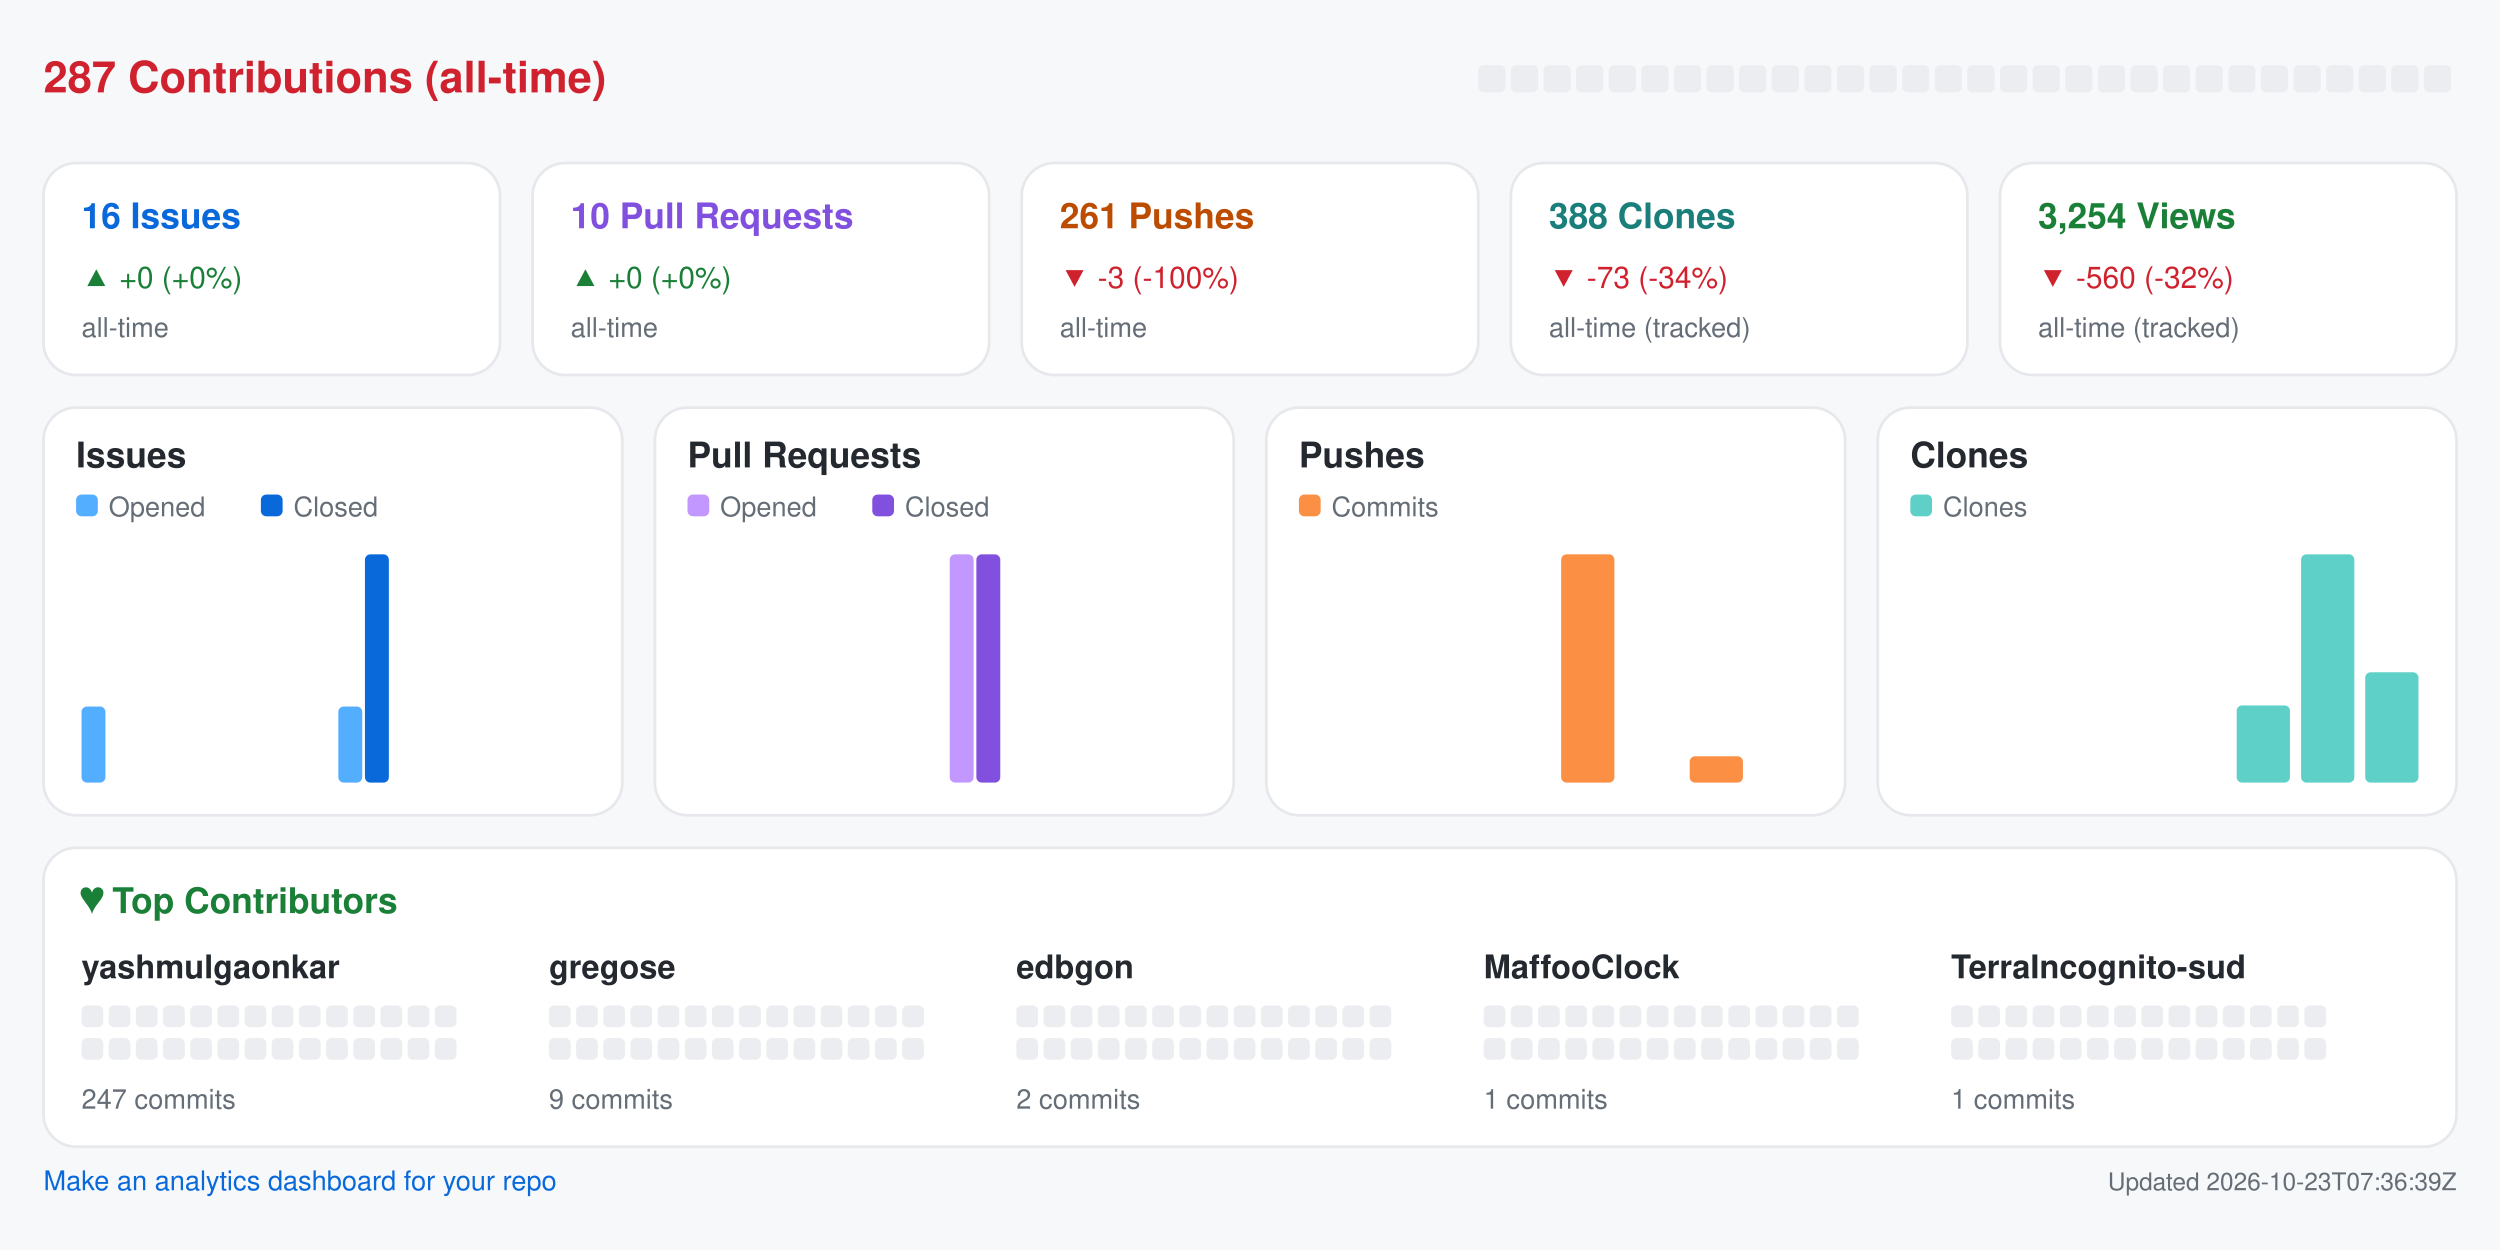
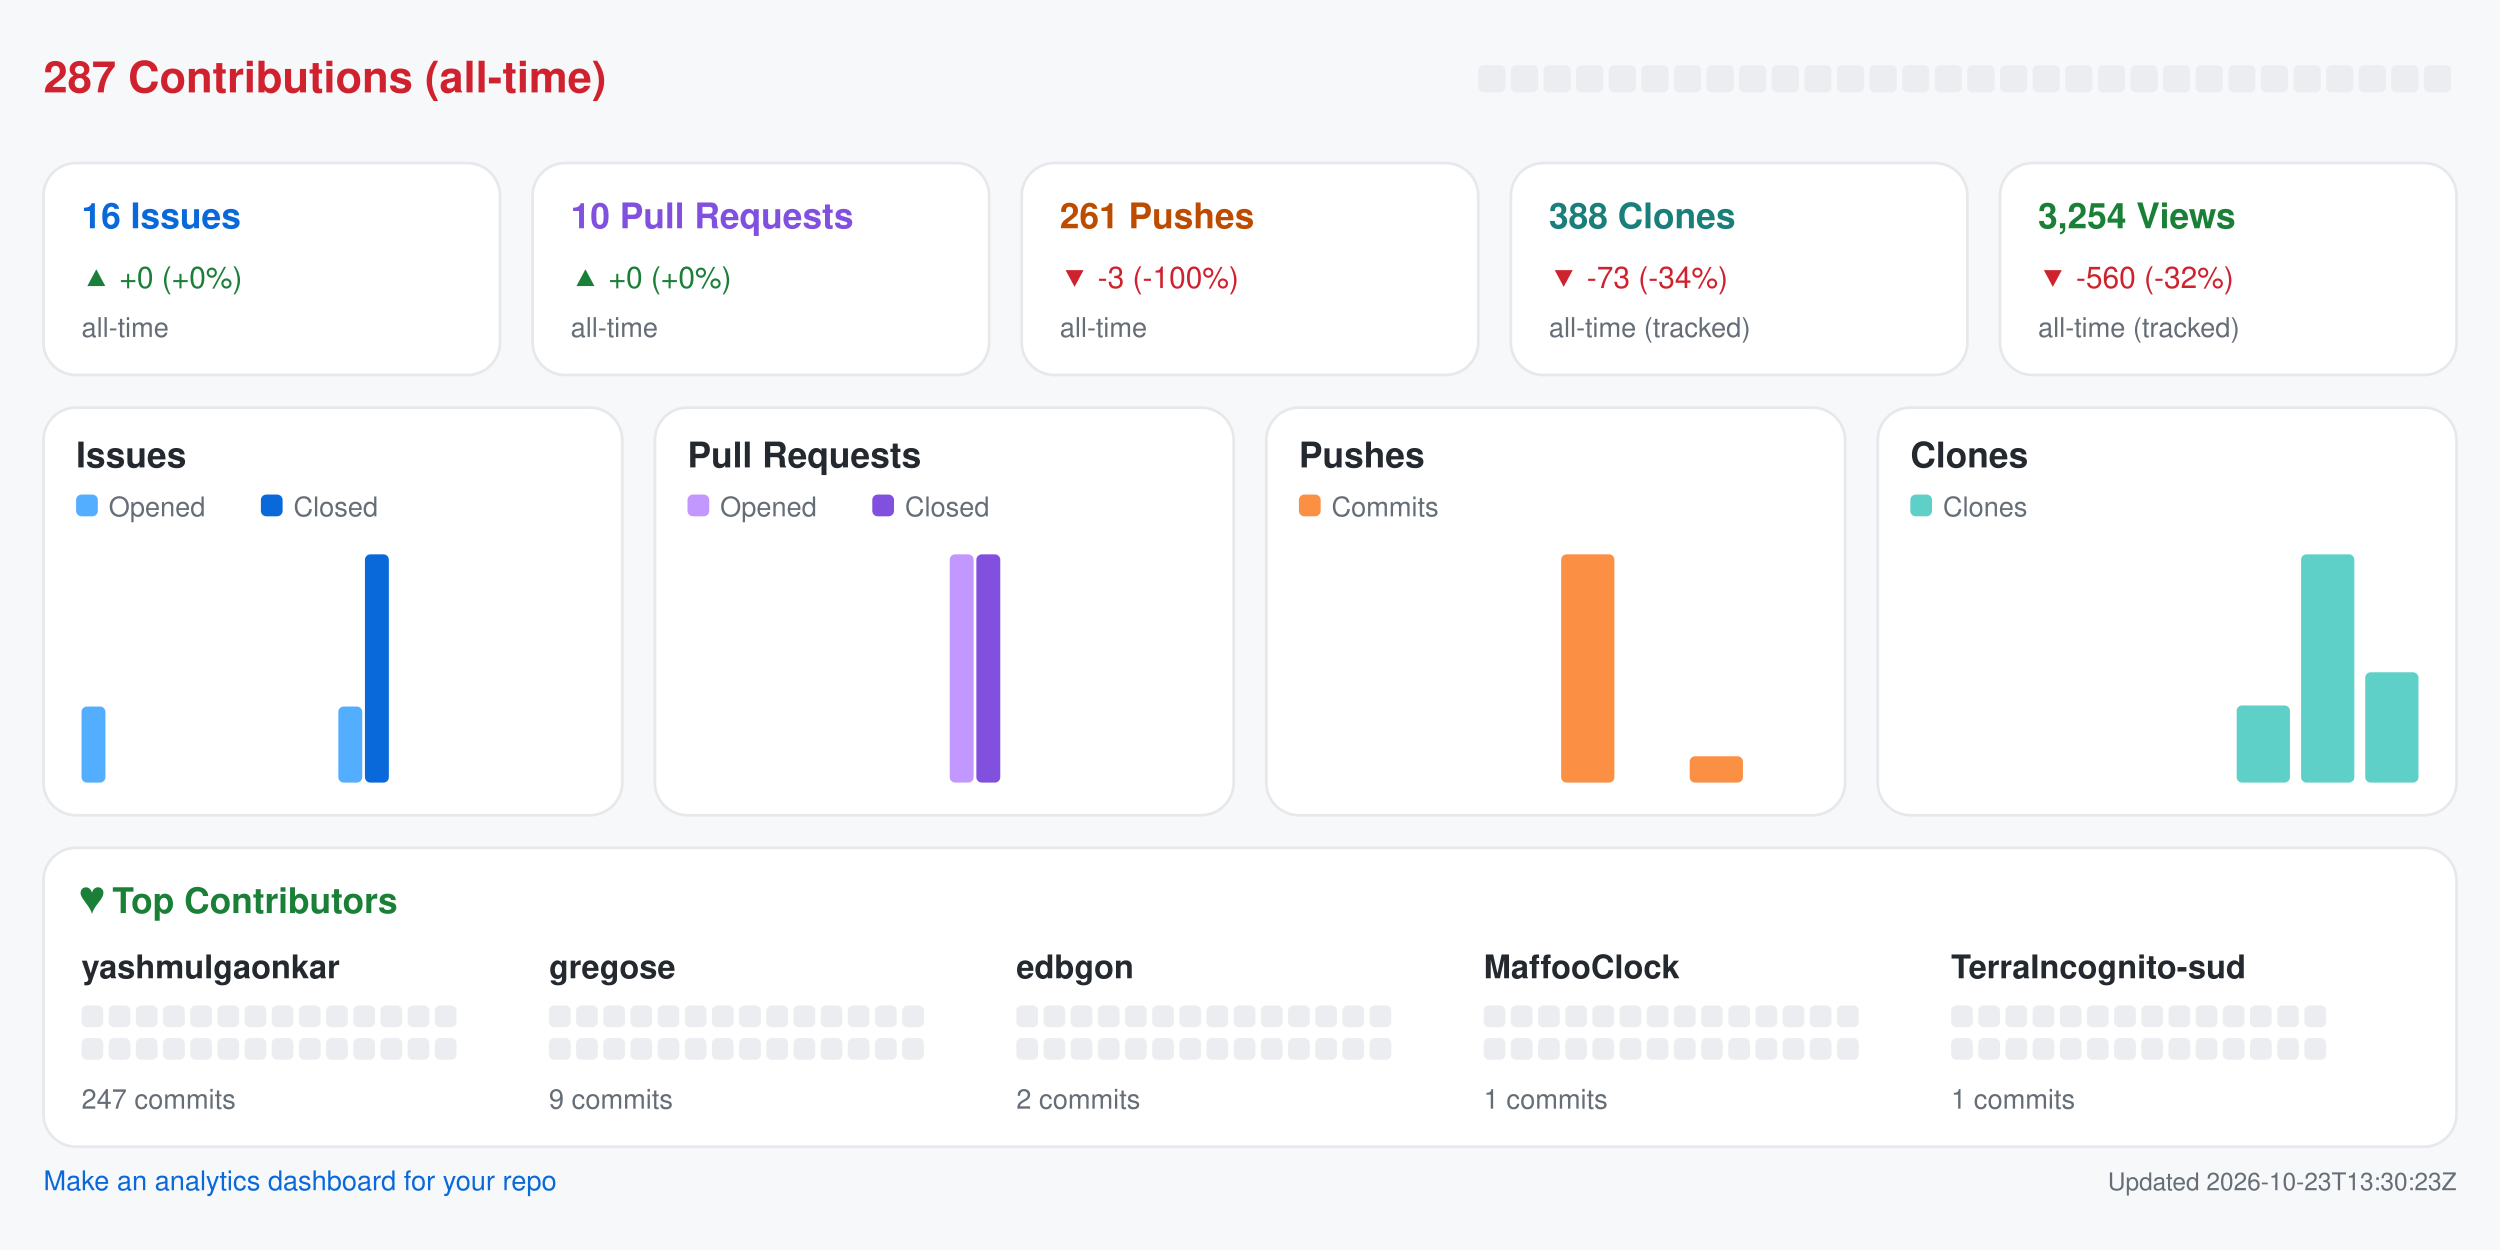
<svg xmlns="http://www.w3.org/2000/svg" width="920" height="460" viewBox="0 0 920 460" role="img" aria-label="Repository analytics for yashmulgaonkar/halo">
  <rect x="0.0" y="0.0" width="920.0" height="460.0" rx="0" fill="#f6f8fa" />
  <text x="16.0" y="34.0" fill="#cf222e" font-size="16" font-family="-apple-system,BlinkMacSystemFont,Segoe UI,Helvetica,Arial,sans-serif" font-weight="600" text-anchor="start">287 Contributions (all-time)</text>
  <rect x="544.0" y="24.0" width="10.0" height="10.0" rx="2" fill="#ebedf0" />
  <rect x="556.0" y="24.0" width="10.0" height="10.0" rx="2" fill="#ebedf0" />
  <rect x="568.0" y="24.0" width="10.0" height="10.0" rx="2" fill="#ebedf0" />
  <rect x="580.0" y="24.0" width="10.0" height="10.0" rx="2" fill="#ebedf0" />
  <rect x="592.0" y="24.0" width="10.0" height="10.0" rx="2" fill="#ebedf0" />
  <rect x="604.0" y="24.0" width="10.0" height="10.0" rx="2" fill="#ebedf0" />
  <rect x="616.0" y="24.0" width="10.0" height="10.0" rx="2" fill="#ebedf0" />
  <rect x="628.0" y="24.0" width="10.0" height="10.0" rx="2" fill="#ebedf0" />
  <rect x="640.0" y="24.0" width="10.0" height="10.0" rx="2" fill="#ebedf0" />
  <rect x="652.0" y="24.0" width="10.0" height="10.0" rx="2" fill="#ebedf0" />
  <rect x="664.0" y="24.0" width="10.0" height="10.0" rx="2" fill="#ebedf0" />
  <rect x="676.0" y="24.0" width="10.0" height="10.0" rx="2" fill="#ebedf0" />
  <rect x="688.0" y="24.0" width="10.0" height="10.0" rx="2" fill="#ebedf0" />
  <rect x="700.0" y="24.0" width="10.0" height="10.0" rx="2" fill="#ebedf0" />
  <rect x="712.0" y="24.0" width="10.0" height="10.0" rx="2" fill="#ebedf0" />
  <rect x="724.0" y="24.0" width="10.0" height="10.0" rx="2" fill="#ebedf0" />
  <rect x="736.0" y="24.0" width="10.0" height="10.0" rx="2" fill="#ebedf0" />
  <rect x="748.0" y="24.0" width="10.0" height="10.0" rx="2" fill="#ebedf0" />
  <rect x="760.0" y="24.0" width="10.0" height="10.0" rx="2" fill="#ebedf0" />
  <rect x="772.0" y="24.0" width="10.0" height="10.0" rx="2" fill="#ebedf0" />
  <rect x="784.0" y="24.0" width="10.0" height="10.0" rx="2" fill="#ebedf0" />
  <rect x="796.0" y="24.0" width="10.0" height="10.0" rx="2" fill="#ebedf0" />
  <rect x="808.0" y="24.0" width="10.0" height="10.0" rx="2" fill="#ebedf0" />
  <rect x="820.0" y="24.0" width="10.0" height="10.0" rx="2" fill="#ebedf0" />
  <rect x="832.0" y="24.0" width="10.0" height="10.0" rx="2" fill="#ebedf0" />
  <rect x="844.0" y="24.0" width="10.0" height="10.0" rx="2" fill="#ebedf0" />
  <rect x="856.0" y="24.0" width="10.0" height="10.0" rx="2" fill="#ebedf0" />
  <rect x="868.0" y="24.0" width="10.0" height="10.0" rx="2" fill="#ebedf0" />
  <rect x="880.0" y="24.0" width="10.0" height="10.0" rx="2" fill="#ebedf0" />
  <rect x="892.0" y="24.0" width="10.0" height="10.0" rx="2" fill="#ebedf0" />
  <rect x="16.0" y="60.0" width="168.0" height="78.0" rx="12" fill="#ffffff" stroke="#e6e8eb" />
  <text x="30.0" y="84.0" fill="#0969da" font-size="13" font-family="-apple-system,BlinkMacSystemFont,Segoe UI,Helvetica,Arial,sans-serif" font-weight="600" text-anchor="start">16 Issues</text>
  <text x="30.0" y="106.0" fill="#1a7f37" font-size="11" font-family="-apple-system,BlinkMacSystemFont,Segoe UI,Helvetica,Arial,sans-serif" font-weight="400" text-anchor="start">▲ +0 (+0%)</text>
  <text x="30.0" y="124.0" fill="#656d76" font-size="10" font-family="-apple-system,BlinkMacSystemFont,Segoe UI,Helvetica,Arial,sans-serif" font-weight="400" text-anchor="start">all-time</text>
  <rect x="196.0" y="60.0" width="168.0" height="78.0" rx="12" fill="#ffffff" stroke="#e6e8eb" />
  <text x="210.0" y="84.0" fill="#8250df" font-size="13" font-family="-apple-system,BlinkMacSystemFont,Segoe UI,Helvetica,Arial,sans-serif" font-weight="600" text-anchor="start">10 Pull Requests</text>
  <text x="210.0" y="106.0" fill="#1a7f37" font-size="11" font-family="-apple-system,BlinkMacSystemFont,Segoe UI,Helvetica,Arial,sans-serif" font-weight="400" text-anchor="start">▲ +0 (+0%)</text>
  <text x="210.0" y="124.0" fill="#656d76" font-size="10" font-family="-apple-system,BlinkMacSystemFont,Segoe UI,Helvetica,Arial,sans-serif" font-weight="400" text-anchor="start">all-time</text>
  <rect x="376.0" y="60.0" width="168.0" height="78.0" rx="12" fill="#ffffff" stroke="#e6e8eb" />
  <text x="390.0" y="84.0" fill="#bc4c00" font-size="13" font-family="-apple-system,BlinkMacSystemFont,Segoe UI,Helvetica,Arial,sans-serif" font-weight="600" text-anchor="start">261 Pushes</text>
  <text x="390.0" y="106.0" fill="#cf222e" font-size="11" font-family="-apple-system,BlinkMacSystemFont,Segoe UI,Helvetica,Arial,sans-serif" font-weight="400" text-anchor="start">▼ -3 (-100%)</text>
  <text x="390.0" y="124.0" fill="#656d76" font-size="10" font-family="-apple-system,BlinkMacSystemFont,Segoe UI,Helvetica,Arial,sans-serif" font-weight="400" text-anchor="start">all-time</text>
  <rect x="556.0" y="60.0" width="168.0" height="78.0" rx="12" fill="#ffffff" stroke="#e6e8eb" />
  <text x="570.0" y="84.0" fill="#1a7f7a" font-size="13" font-family="-apple-system,BlinkMacSystemFont,Segoe UI,Helvetica,Arial,sans-serif" font-weight="600" text-anchor="start">388 Clones</text>
  <text x="570.0" y="106.0" fill="#cf222e" font-size="11" font-family="-apple-system,BlinkMacSystemFont,Segoe UI,Helvetica,Arial,sans-serif" font-weight="400" text-anchor="start">▼ -73 (-34%)</text>
  <text x="570.0" y="124.0" fill="#656d76" font-size="10" font-family="-apple-system,BlinkMacSystemFont,Segoe UI,Helvetica,Arial,sans-serif" font-weight="400" text-anchor="start">all-time (tracked)</text>
  <rect x="736.0" y="60.0" width="168.0" height="78.0" rx="12" fill="#ffffff" stroke="#e6e8eb" />
  <text x="750.0" y="84.0" fill="#1a7f37" font-size="13" font-family="-apple-system,BlinkMacSystemFont,Segoe UI,Helvetica,Arial,sans-serif" font-weight="600" text-anchor="start">3,254 Views</text>
  <text x="750.0" y="106.0" fill="#cf222e" font-size="11" font-family="-apple-system,BlinkMacSystemFont,Segoe UI,Helvetica,Arial,sans-serif" font-weight="400" text-anchor="start">▼ -560 (-32%)</text>
  <text x="750.0" y="124.0" fill="#656d76" font-size="10" font-family="-apple-system,BlinkMacSystemFont,Segoe UI,Helvetica,Arial,sans-serif" font-weight="400" text-anchor="start">all-time (tracked)</text>
  <rect x="16.0" y="150.0" width="213.0" height="150.0" rx="12" fill="#ffffff" stroke="#e6e8eb" />
  <text x="28.0" y="172.0" fill="#24292f" font-size="13" font-family="-apple-system,BlinkMacSystemFont,Segoe UI,Helvetica,Arial,sans-serif" font-weight="600" text-anchor="start">Issues</text>
  <rect x="28.0" y="182.0" width="8.0" height="8.0" rx="2" fill="#54aeff" />
  <text x="40.0" y="190.0" fill="#656d76" font-size="10" font-family="-apple-system,BlinkMacSystemFont,Segoe UI,Helvetica,Arial,sans-serif" font-weight="400" text-anchor="start">Opened</text>
  <rect x="96.0" y="182.0" width="8.0" height="8.0" rx="2" fill="#0969da" />
  <text x="108.0" y="190.0" fill="#656d76" font-size="10" font-family="-apple-system,BlinkMacSystemFont,Segoe UI,Helvetica,Arial,sans-serif" font-weight="400" text-anchor="start">Closed</text>
  <rect x="30.0" y="260.0" width="8.8" height="28.0" rx="2" fill="#54aeff" />
  <rect x="39.8" y="288.0" width="8.8" height="0.0" rx="2" fill="#0969da" />
  <rect x="53.6" y="288.0" width="8.8" height="0.0" rx="2" fill="#54aeff" />
  <rect x="63.4" y="288.0" width="8.8" height="0.0" rx="2" fill="#0969da" />
  <rect x="77.2" y="288.0" width="8.8" height="0.0" rx="2" fill="#54aeff" />
  <rect x="87.1" y="288.0" width="8.8" height="0.0" rx="2" fill="#0969da" />
  <rect x="100.9" y="288.0" width="8.8" height="0.0" rx="2" fill="#54aeff" />
  <rect x="110.7" y="288.0" width="8.8" height="0.0" rx="2" fill="#0969da" />
  <rect x="124.5" y="260.0" width="8.8" height="28.0" rx="2" fill="#54aeff" />
  <rect x="134.3" y="204.0" width="8.8" height="84.0" rx="2" fill="#0969da" />
  <rect x="148.1" y="288.0" width="8.8" height="0.0" rx="2" fill="#54aeff" />
  <rect x="157.9" y="288.0" width="8.8" height="0.0" rx="2" fill="#0969da" />
  <rect x="171.8" y="288.0" width="8.8" height="0.0" rx="2" fill="#54aeff" />
  <rect x="181.6" y="288.0" width="8.8" height="0.0" rx="2" fill="#0969da" />
  <rect x="195.4" y="288.0" width="8.8" height="0.0" rx="2" fill="#54aeff" />
  <rect x="205.2" y="288.0" width="8.8" height="0.0" rx="2" fill="#0969da" />
  <rect x="241.0" y="150.0" width="213.0" height="150.0" rx="12" fill="#ffffff" stroke="#e6e8eb" />
  <text x="253.0" y="172.0" fill="#24292f" font-size="13" font-family="-apple-system,BlinkMacSystemFont,Segoe UI,Helvetica,Arial,sans-serif" font-weight="600" text-anchor="start">Pull Requests</text>
  <rect x="253.0" y="182.0" width="8.0" height="8.0" rx="2" fill="#c297ff" />
  <text x="265.0" y="190.0" fill="#656d76" font-size="10" font-family="-apple-system,BlinkMacSystemFont,Segoe UI,Helvetica,Arial,sans-serif" font-weight="400" text-anchor="start">Opened</text>
  <rect x="321.0" y="182.0" width="8.0" height="8.0" rx="2" fill="#8250df" />
  <text x="333.0" y="190.0" fill="#656d76" font-size="10" font-family="-apple-system,BlinkMacSystemFont,Segoe UI,Helvetica,Arial,sans-serif" font-weight="400" text-anchor="start">Closed</text>
  <rect x="255.0" y="288.0" width="8.8" height="0.0" rx="2" fill="#c297ff" />
  <rect x="264.8" y="288.0" width="8.8" height="0.0" rx="2" fill="#8250df" />
  <rect x="278.6" y="288.0" width="8.8" height="0.0" rx="2" fill="#c297ff" />
  <rect x="288.4" y="288.0" width="8.8" height="0.0" rx="2" fill="#8250df" />
  <rect x="302.2" y="288.0" width="8.8" height="0.0" rx="2" fill="#c297ff" />
  <rect x="312.1" y="288.0" width="8.8" height="0.0" rx="2" fill="#8250df" />
  <rect x="325.9" y="288.0" width="8.8" height="0.0" rx="2" fill="#c297ff" />
  <rect x="335.7" y="288.0" width="8.8" height="0.0" rx="2" fill="#8250df" />
  <rect x="349.5" y="204.0" width="8.8" height="84.0" rx="2" fill="#c297ff" />
  <rect x="359.3" y="204.0" width="8.8" height="84.0" rx="2" fill="#8250df" />
  <rect x="373.1" y="288.0" width="8.8" height="0.0" rx="2" fill="#c297ff" />
  <rect x="382.9" y="288.0" width="8.8" height="0.0" rx="2" fill="#8250df" />
  <rect x="396.8" y="288.0" width="8.8" height="0.0" rx="2" fill="#c297ff" />
  <rect x="406.6" y="288.0" width="8.8" height="0.0" rx="2" fill="#8250df" />
  <rect x="420.4" y="288.0" width="8.8" height="0.0" rx="2" fill="#c297ff" />
  <rect x="430.2" y="288.0" width="8.8" height="0.0" rx="2" fill="#8250df" />
  <rect x="466.0" y="150.0" width="213.0" height="150.0" rx="12" fill="#ffffff" stroke="#e6e8eb" />
  <text x="478.0" y="172.0" fill="#24292f" font-size="13" font-family="-apple-system,BlinkMacSystemFont,Segoe UI,Helvetica,Arial,sans-serif" font-weight="600" text-anchor="start">Pushes</text>
  <rect x="478.0" y="182.0" width="8.0" height="8.0" rx="2" fill="#fb8f44" />
  <text x="490.0" y="190.0" fill="#656d76" font-size="10" font-family="-apple-system,BlinkMacSystemFont,Segoe UI,Helvetica,Arial,sans-serif" font-weight="400" text-anchor="start">Commits</text>
  <rect x="480.0" y="288.0" width="19.6" height="0.0" rx="2" fill="#fb8f44" />
  <rect x="503.6" y="288.0" width="19.6" height="0.0" rx="2" fill="#fb8f44" />
  <rect x="527.2" y="288.0" width="19.6" height="0.0" rx="2" fill="#fb8f44" />
  <rect x="550.9" y="288.0" width="19.6" height="0.0" rx="2" fill="#fb8f44" />
  <rect x="574.5" y="204.0" width="19.6" height="84.0" rx="2" fill="#fb8f44" />
  <rect x="598.1" y="288.0" width="19.6" height="0.0" rx="2" fill="#fb8f44" />
  <rect x="621.8" y="278.3" width="19.6" height="9.7" rx="2" fill="#fb8f44" />
  <rect x="645.4" y="288.0" width="19.6" height="0.0" rx="2" fill="#fb8f44" />
  <rect x="691.0" y="150.0" width="213.0" height="150.0" rx="12" fill="#ffffff" stroke="#e6e8eb" />
  <text x="703.0" y="172.0" fill="#24292f" font-size="13" font-family="-apple-system,BlinkMacSystemFont,Segoe UI,Helvetica,Arial,sans-serif" font-weight="600" text-anchor="start">Clones</text>
  <rect x="703.0" y="182.0" width="8.0" height="8.0" rx="2" fill="#5fd0c8" />
  <text x="715.0" y="190.0" fill="#656d76" font-size="10" font-family="-apple-system,BlinkMacSystemFont,Segoe UI,Helvetica,Arial,sans-serif" font-weight="400" text-anchor="start">Clones</text>
  <rect x="705.0" y="288.0" width="19.6" height="0.0" rx="2" fill="#5fd0c8" />
  <rect x="728.6" y="288.0" width="19.6" height="0.0" rx="2" fill="#5fd0c8" />
  <rect x="752.2" y="288.0" width="19.6" height="0.0" rx="2" fill="#5fd0c8" />
  <rect x="775.9" y="288.0" width="19.6" height="0.0" rx="2" fill="#5fd0c8" />
  <rect x="799.5" y="288.0" width="19.6" height="0.0" rx="2" fill="#5fd0c8" />
  <rect x="823.1" y="259.6" width="19.6" height="28.4" rx="2" fill="#5fd0c8" />
  <rect x="846.8" y="204.0" width="19.6" height="84.0" rx="2" fill="#5fd0c8" />
  <rect x="870.4" y="247.4" width="19.6" height="40.6" rx="2" fill="#5fd0c8" />
  <rect x="16.0" y="312.0" width="888.0" height="110.0" rx="12" fill="#ffffff" stroke="#e6e8eb" />
  <text x="30.0" y="336.0" fill="#1a7f37" font-size="13" font-family="-apple-system,BlinkMacSystemFont,Segoe UI,Helvetica,Arial,sans-serif" font-weight="600" text-anchor="start">♥  Top Contributors</text>
  <text x="30.0" y="360.0" fill="#24292f" font-size="12" font-family="-apple-system,BlinkMacSystemFont,Segoe UI,Helvetica,Arial,sans-serif" font-weight="600" text-anchor="start">yashmulgaonkar</text>
  <rect x="30.0" y="370.0" width="8.0" height="8.0" rx="2" fill="#ebedf0" />
  <rect x="40.0" y="370.0" width="8.0" height="8.0" rx="2" fill="#ebedf0" />
  <rect x="50.0" y="370.0" width="8.0" height="8.0" rx="2" fill="#ebedf0" />
  <rect x="60.0" y="370.0" width="8.0" height="8.0" rx="2" fill="#ebedf0" />
  <rect x="70.0" y="370.0" width="8.0" height="8.0" rx="2" fill="#ebedf0" />
  <rect x="80.0" y="370.0" width="8.0" height="8.0" rx="2" fill="#ebedf0" />
  <rect x="90.0" y="370.0" width="8.0" height="8.0" rx="2" fill="#ebedf0" />
  <rect x="100.0" y="370.0" width="8.0" height="8.0" rx="2" fill="#ebedf0" />
  <rect x="110.0" y="370.0" width="8.0" height="8.0" rx="2" fill="#ebedf0" />
  <rect x="120.0" y="370.0" width="8.0" height="8.0" rx="2" fill="#ebedf0" />
  <rect x="130.0" y="370.0" width="8.0" height="8.0" rx="2" fill="#ebedf0" />
  <rect x="140.0" y="370.0" width="8.0" height="8.0" rx="2" fill="#ebedf0" />
  <rect x="150.0" y="370.0" width="8.0" height="8.0" rx="2" fill="#ebedf0" />
  <rect x="160.0" y="370.0" width="8.0" height="8.0" rx="2" fill="#ebedf0" />
  <rect x="30.0" y="382.0" width="8.0" height="8.0" rx="2" fill="#ebedf0" />
  <rect x="40.0" y="382.0" width="8.0" height="8.0" rx="2" fill="#ebedf0" />
  <rect x="50.0" y="382.0" width="8.0" height="8.0" rx="2" fill="#ebedf0" />
  <rect x="60.0" y="382.0" width="8.0" height="8.0" rx="2" fill="#ebedf0" />
  <rect x="70.0" y="382.0" width="8.0" height="8.0" rx="2" fill="#ebedf0" />
  <rect x="80.0" y="382.0" width="8.0" height="8.0" rx="2" fill="#ebedf0" />
  <rect x="90.0" y="382.0" width="8.0" height="8.0" rx="2" fill="#ebedf0" />
  <rect x="100.0" y="382.0" width="8.0" height="8.0" rx="2" fill="#ebedf0" />
  <rect x="110.0" y="382.0" width="8.0" height="8.0" rx="2" fill="#ebedf0" />
  <rect x="120.0" y="382.0" width="8.0" height="8.0" rx="2" fill="#ebedf0" />
  <rect x="130.0" y="382.0" width="8.0" height="8.0" rx="2" fill="#ebedf0" />
  <rect x="140.0" y="382.0" width="8.0" height="8.0" rx="2" fill="#ebedf0" />
  <rect x="150.0" y="382.0" width="8.0" height="8.0" rx="2" fill="#ebedf0" />
  <rect x="160.0" y="382.0" width="8.0" height="8.0" rx="2" fill="#ebedf0" />
  <text x="30.0" y="408.0" fill="#656d76" font-size="10" font-family="-apple-system,BlinkMacSystemFont,Segoe UI,Helvetica,Arial,sans-serif" font-weight="400" text-anchor="start">247 commits</text>
  <text x="202.0" y="360.0" fill="#24292f" font-size="12" font-family="-apple-system,BlinkMacSystemFont,Segoe UI,Helvetica,Arial,sans-serif" font-weight="600" text-anchor="start">gregose</text>
  <rect x="202.0" y="370.0" width="8.0" height="8.0" rx="2" fill="#ebedf0" />
  <rect x="212.0" y="370.0" width="8.0" height="8.0" rx="2" fill="#ebedf0" />
  <rect x="222.0" y="370.0" width="8.0" height="8.0" rx="2" fill="#ebedf0" />
  <rect x="232.0" y="370.0" width="8.0" height="8.0" rx="2" fill="#ebedf0" />
  <rect x="242.0" y="370.0" width="8.0" height="8.0" rx="2" fill="#ebedf0" />
  <rect x="252.0" y="370.0" width="8.0" height="8.0" rx="2" fill="#ebedf0" />
  <rect x="262.0" y="370.0" width="8.0" height="8.0" rx="2" fill="#ebedf0" />
  <rect x="272.0" y="370.0" width="8.0" height="8.0" rx="2" fill="#ebedf0" />
  <rect x="282.0" y="370.0" width="8.0" height="8.0" rx="2" fill="#ebedf0" />
  <rect x="292.0" y="370.0" width="8.0" height="8.0" rx="2" fill="#ebedf0" />
  <rect x="302.0" y="370.0" width="8.0" height="8.0" rx="2" fill="#ebedf0" />
  <rect x="312.0" y="370.0" width="8.0" height="8.0" rx="2" fill="#ebedf0" />
  <rect x="322.0" y="370.0" width="8.0" height="8.0" rx="2" fill="#ebedf0" />
  <rect x="332.0" y="370.0" width="8.0" height="8.0" rx="2" fill="#ebedf0" />
  <rect x="202.0" y="382.0" width="8.0" height="8.0" rx="2" fill="#ebedf0" />
  <rect x="212.0" y="382.0" width="8.0" height="8.0" rx="2" fill="#ebedf0" />
  <rect x="222.0" y="382.0" width="8.0" height="8.0" rx="2" fill="#ebedf0" />
  <rect x="232.0" y="382.0" width="8.0" height="8.0" rx="2" fill="#ebedf0" />
  <rect x="242.0" y="382.0" width="8.0" height="8.0" rx="2" fill="#ebedf0" />
  <rect x="252.0" y="382.0" width="8.0" height="8.0" rx="2" fill="#ebedf0" />
  <rect x="262.0" y="382.0" width="8.0" height="8.0" rx="2" fill="#ebedf0" />
  <rect x="272.0" y="382.0" width="8.0" height="8.0" rx="2" fill="#ebedf0" />
  <rect x="282.0" y="382.0" width="8.0" height="8.0" rx="2" fill="#ebedf0" />
  <rect x="292.0" y="382.0" width="8.0" height="8.0" rx="2" fill="#ebedf0" />
  <rect x="302.0" y="382.0" width="8.0" height="8.0" rx="2" fill="#ebedf0" />
  <rect x="312.0" y="382.0" width="8.0" height="8.0" rx="2" fill="#ebedf0" />
  <rect x="322.0" y="382.0" width="8.0" height="8.0" rx="2" fill="#ebedf0" />
  <rect x="332.0" y="382.0" width="8.0" height="8.0" rx="2" fill="#ebedf0" />
  <text x="202.0" y="408.0" fill="#656d76" font-size="10" font-family="-apple-system,BlinkMacSystemFont,Segoe UI,Helvetica,Arial,sans-serif" font-weight="400" text-anchor="start">9 commits</text>
  <text x="374.0" y="360.0" fill="#24292f" font-size="12" font-family="-apple-system,BlinkMacSystemFont,Segoe UI,Helvetica,Arial,sans-serif" font-weight="600" text-anchor="start">edbgon</text>
  <rect x="374.0" y="370.0" width="8.0" height="8.0" rx="2" fill="#ebedf0" />
  <rect x="384.0" y="370.0" width="8.0" height="8.0" rx="2" fill="#ebedf0" />
  <rect x="394.0" y="370.0" width="8.0" height="8.0" rx="2" fill="#ebedf0" />
  <rect x="404.0" y="370.0" width="8.0" height="8.0" rx="2" fill="#ebedf0" />
  <rect x="414.0" y="370.0" width="8.0" height="8.0" rx="2" fill="#ebedf0" />
  <rect x="424.0" y="370.0" width="8.0" height="8.0" rx="2" fill="#ebedf0" />
  <rect x="434.0" y="370.0" width="8.0" height="8.0" rx="2" fill="#ebedf0" />
  <rect x="444.0" y="370.0" width="8.0" height="8.0" rx="2" fill="#ebedf0" />
  <rect x="454.0" y="370.0" width="8.0" height="8.0" rx="2" fill="#ebedf0" />
  <rect x="464.0" y="370.0" width="8.0" height="8.0" rx="2" fill="#ebedf0" />
  <rect x="474.0" y="370.0" width="8.0" height="8.0" rx="2" fill="#ebedf0" />
  <rect x="484.0" y="370.0" width="8.0" height="8.0" rx="2" fill="#ebedf0" />
  <rect x="494.0" y="370.0" width="8.0" height="8.0" rx="2" fill="#ebedf0" />
  <rect x="504.0" y="370.0" width="8.0" height="8.0" rx="2" fill="#ebedf0" />
  <rect x="374.0" y="382.0" width="8.0" height="8.0" rx="2" fill="#ebedf0" />
  <rect x="384.0" y="382.0" width="8.0" height="8.0" rx="2" fill="#ebedf0" />
  <rect x="394.0" y="382.0" width="8.0" height="8.0" rx="2" fill="#ebedf0" />
  <rect x="404.0" y="382.0" width="8.0" height="8.0" rx="2" fill="#ebedf0" />
  <rect x="414.0" y="382.0" width="8.0" height="8.0" rx="2" fill="#ebedf0" />
  <rect x="424.0" y="382.0" width="8.0" height="8.0" rx="2" fill="#ebedf0" />
  <rect x="434.0" y="382.0" width="8.0" height="8.0" rx="2" fill="#ebedf0" />
  <rect x="444.0" y="382.0" width="8.0" height="8.0" rx="2" fill="#ebedf0" />
  <rect x="454.0" y="382.0" width="8.0" height="8.0" rx="2" fill="#ebedf0" />
  <rect x="464.0" y="382.0" width="8.0" height="8.0" rx="2" fill="#ebedf0" />
  <rect x="474.0" y="382.0" width="8.0" height="8.0" rx="2" fill="#ebedf0" />
  <rect x="484.0" y="382.0" width="8.0" height="8.0" rx="2" fill="#ebedf0" />
  <rect x="494.0" y="382.0" width="8.0" height="8.0" rx="2" fill="#ebedf0" />
  <rect x="504.0" y="382.0" width="8.0" height="8.0" rx="2" fill="#ebedf0" />
  <text x="374.0" y="408.0" fill="#656d76" font-size="10" font-family="-apple-system,BlinkMacSystemFont,Segoe UI,Helvetica,Arial,sans-serif" font-weight="400" text-anchor="start">2 commits</text>
  <text x="546.0" y="360.0" fill="#24292f" font-size="12" font-family="-apple-system,BlinkMacSystemFont,Segoe UI,Helvetica,Arial,sans-serif" font-weight="600" text-anchor="start">MaffooClock</text>
  <rect x="546.0" y="370.0" width="8.0" height="8.0" rx="2" fill="#ebedf0" />
  <rect x="556.0" y="370.0" width="8.0" height="8.0" rx="2" fill="#ebedf0" />
  <rect x="566.0" y="370.0" width="8.0" height="8.0" rx="2" fill="#ebedf0" />
  <rect x="576.0" y="370.0" width="8.0" height="8.0" rx="2" fill="#ebedf0" />
  <rect x="586.0" y="370.0" width="8.0" height="8.0" rx="2" fill="#ebedf0" />
  <rect x="596.0" y="370.0" width="8.0" height="8.0" rx="2" fill="#ebedf0" />
  <rect x="606.0" y="370.0" width="8.0" height="8.0" rx="2" fill="#ebedf0" />
  <rect x="616.0" y="370.0" width="8.0" height="8.0" rx="2" fill="#ebedf0" />
  <rect x="626.0" y="370.0" width="8.0" height="8.0" rx="2" fill="#ebedf0" />
  <rect x="636.0" y="370.0" width="8.0" height="8.0" rx="2" fill="#ebedf0" />
  <rect x="646.0" y="370.0" width="8.0" height="8.0" rx="2" fill="#ebedf0" />
  <rect x="656.0" y="370.0" width="8.0" height="8.0" rx="2" fill="#ebedf0" />
  <rect x="666.0" y="370.0" width="8.0" height="8.0" rx="2" fill="#ebedf0" />
  <rect x="676.0" y="370.0" width="8.0" height="8.0" rx="2" fill="#ebedf0" />
  <rect x="546.0" y="382.0" width="8.0" height="8.0" rx="2" fill="#ebedf0" />
  <rect x="556.0" y="382.0" width="8.0" height="8.0" rx="2" fill="#ebedf0" />
  <rect x="566.0" y="382.0" width="8.0" height="8.0" rx="2" fill="#ebedf0" />
  <rect x="576.0" y="382.0" width="8.0" height="8.0" rx="2" fill="#ebedf0" />
  <rect x="586.0" y="382.0" width="8.0" height="8.0" rx="2" fill="#ebedf0" />
  <rect x="596.0" y="382.0" width="8.0" height="8.0" rx="2" fill="#ebedf0" />
  <rect x="606.0" y="382.0" width="8.0" height="8.0" rx="2" fill="#ebedf0" />
  <rect x="616.0" y="382.0" width="8.0" height="8.0" rx="2" fill="#ebedf0" />
  <rect x="626.0" y="382.0" width="8.0" height="8.0" rx="2" fill="#ebedf0" />
  <rect x="636.0" y="382.0" width="8.0" height="8.0" rx="2" fill="#ebedf0" />
  <rect x="646.0" y="382.0" width="8.0" height="8.0" rx="2" fill="#ebedf0" />
  <rect x="656.0" y="382.0" width="8.0" height="8.0" rx="2" fill="#ebedf0" />
  <rect x="666.0" y="382.0" width="8.0" height="8.0" rx="2" fill="#ebedf0" />
  <rect x="676.0" y="382.0" width="8.0" height="8.0" rx="2" fill="#ebedf0" />
  <text x="546.0" y="408.0" fill="#656d76" font-size="10" font-family="-apple-system,BlinkMacSystemFont,Segoe UI,Helvetica,Arial,sans-serif" font-weight="400" text-anchor="start">1 commits</text>
  <text x="718.0" y="360.0" fill="#24292f" font-size="12" font-family="-apple-system,BlinkMacSystemFont,Segoe UI,Helvetica,Arial,sans-serif" font-weight="600" text-anchor="start">TerraIncognito-sud</text>
  <rect x="718.0" y="370.0" width="8.0" height="8.0" rx="2" fill="#ebedf0" />
  <rect x="728.0" y="370.0" width="8.0" height="8.0" rx="2" fill="#ebedf0" />
  <rect x="738.0" y="370.0" width="8.0" height="8.0" rx="2" fill="#ebedf0" />
  <rect x="748.0" y="370.0" width="8.0" height="8.0" rx="2" fill="#ebedf0" />
  <rect x="758.0" y="370.0" width="8.0" height="8.0" rx="2" fill="#ebedf0" />
  <rect x="768.0" y="370.0" width="8.0" height="8.0" rx="2" fill="#ebedf0" />
  <rect x="778.0" y="370.0" width="8.0" height="8.0" rx="2" fill="#ebedf0" />
  <rect x="788.0" y="370.0" width="8.0" height="8.0" rx="2" fill="#ebedf0" />
  <rect x="798.0" y="370.0" width="8.0" height="8.0" rx="2" fill="#ebedf0" />
  <rect x="808.0" y="370.0" width="8.0" height="8.0" rx="2" fill="#ebedf0" />
  <rect x="818.0" y="370.0" width="8.0" height="8.0" rx="2" fill="#ebedf0" />
  <rect x="828.0" y="370.0" width="8.0" height="8.0" rx="2" fill="#ebedf0" />
  <rect x="838.0" y="370.0" width="8.0" height="8.0" rx="2" fill="#ebedf0" />
  <rect x="848.0" y="370.0" width="8.0" height="8.0" rx="2" fill="#ebedf0" />
  <rect x="718.0" y="382.0" width="8.0" height="8.0" rx="2" fill="#ebedf0" />
  <rect x="728.0" y="382.0" width="8.0" height="8.0" rx="2" fill="#ebedf0" />
  <rect x="738.0" y="382.0" width="8.0" height="8.0" rx="2" fill="#ebedf0" />
  <rect x="748.0" y="382.0" width="8.0" height="8.0" rx="2" fill="#ebedf0" />
  <rect x="758.0" y="382.0" width="8.0" height="8.0" rx="2" fill="#ebedf0" />
  <rect x="768.0" y="382.0" width="8.0" height="8.0" rx="2" fill="#ebedf0" />
  <rect x="778.0" y="382.0" width="8.0" height="8.0" rx="2" fill="#ebedf0" />
  <rect x="788.0" y="382.0" width="8.0" height="8.0" rx="2" fill="#ebedf0" />
  <rect x="798.0" y="382.0" width="8.0" height="8.0" rx="2" fill="#ebedf0" />
  <rect x="808.0" y="382.0" width="8.0" height="8.0" rx="2" fill="#ebedf0" />
  <rect x="818.0" y="382.0" width="8.0" height="8.0" rx="2" fill="#ebedf0" />
  <rect x="828.0" y="382.0" width="8.0" height="8.0" rx="2" fill="#ebedf0" />
  <rect x="838.0" y="382.0" width="8.0" height="8.0" rx="2" fill="#ebedf0" />
  <rect x="848.0" y="382.0" width="8.0" height="8.0" rx="2" fill="#ebedf0" />
  <text x="718.0" y="408.0" fill="#656d76" font-size="10" font-family="-apple-system,BlinkMacSystemFont,Segoe UI,Helvetica,Arial,sans-serif" font-weight="400" text-anchor="start">1 commits</text>
  <a href="https://github.com/yashmulgaonkar/repo-analytics" target="_blank" rel="noopener noreferrer">
    <text x="16.0" y="438.0" fill="#0969da" font-size="10" font-family="-apple-system,BlinkMacSystemFont,Segoe UI,Helvetica,Arial,sans-serif" font-weight="400" text-anchor="start">Make an analytics dashboard for your repo</text>
  </a>
-   <text x="904.0" y="438.0" fill="#656d76" font-size="9" font-family="-apple-system,BlinkMacSystemFont,Segoe UI,Helvetica,Arial,sans-serif" font-weight="400" text-anchor="end">Updated 2026-10-23T07:36:39Z</text>
+   <text x="904.0" y="438.0" fill="#656d76" font-size="9" font-family="-apple-system,BlinkMacSystemFont,Segoe UI,Helvetica,Arial,sans-serif" font-weight="400" text-anchor="end">Updated 2026-10-23T13:30:23Z</text>
</svg>
